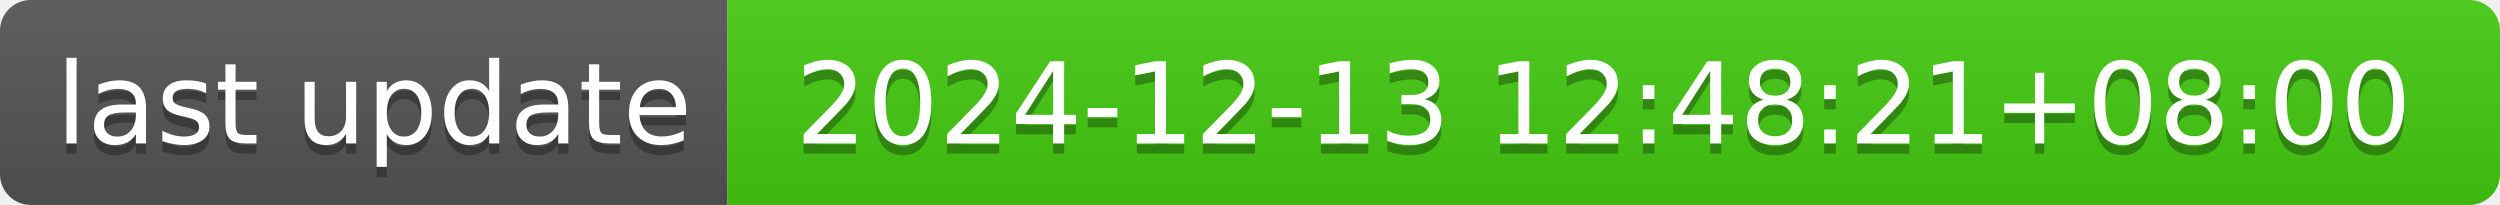
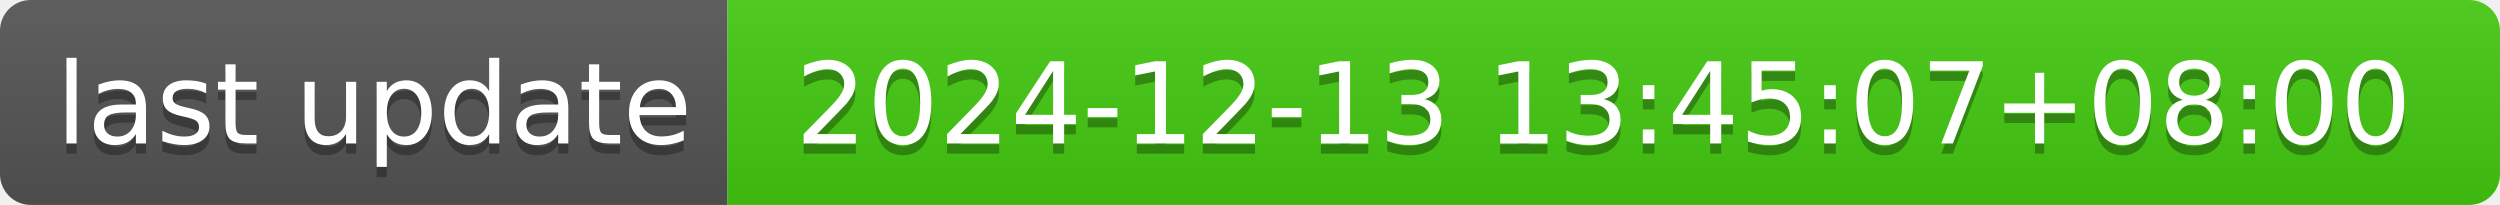
- <svg xmlns="http://www.w3.org/2000/svg" width="244" height="20" role="img" aria-label="last update: 2024-12-13 12:48:21+08:00">
+ <svg xmlns="http://www.w3.org/2000/svg" width="244" height="20" role="img" aria-label="last update: 2024-12-13 13:45:07+08:00">
  <linearGradient id="s" x2="0" y2="100%">
    <stop offset="0" stop-color="#bbb" stop-opacity=".1" />
    <stop offset="1" stop-opacity=".1" />
  </linearGradient>
  <clipPath id="r">
    <rect width="244" height="20" rx="3" fill="#fff" />
  </clipPath>
  <g clip-path="url(#r)">
    <rect width="71" height="20" fill="#555" />
    <rect x="71" width="173" height="20" fill="#4c1" />
    <rect width="244" height="20" fill="url(#s)" />
  </g>
  <g fill="#fff" text-anchor="middle" font-family="Verdana,Geneva,DejaVu Sans,sans-serif" text-rendering="geometricPrecision" font-size="110">
    <text aria-hidden="true" x="365" y="150" fill="#010101" fill-opacity=".3" transform="scale(.1)" textLength="610">last update</text>
    <text x="365" y="140" transform="scale(.1)" fill="#fff" textLength="610">last update</text>
-     <text aria-hidden="true" x="1565" y="150" fill="#010101" fill-opacity=".3" transform="scale(.1)" textLength="1630">2024-12-13 12:48:21+08:00</text>
-     <text x="1565" y="140" transform="scale(.1)" fill="#fff" textLength="1630">2024-12-13 12:48:21+08:00</text>
+     <text aria-hidden="true" x="1565" y="150" fill="#010101" fill-opacity=".3" transform="scale(.1)" textLength="1630">2024-12-13 13:45:07+08:00</text>
+     <text x="1565" y="140" transform="scale(.1)" fill="#fff" textLength="1630">2024-12-13 13:45:07+08:00</text>
  </g>
</svg>
